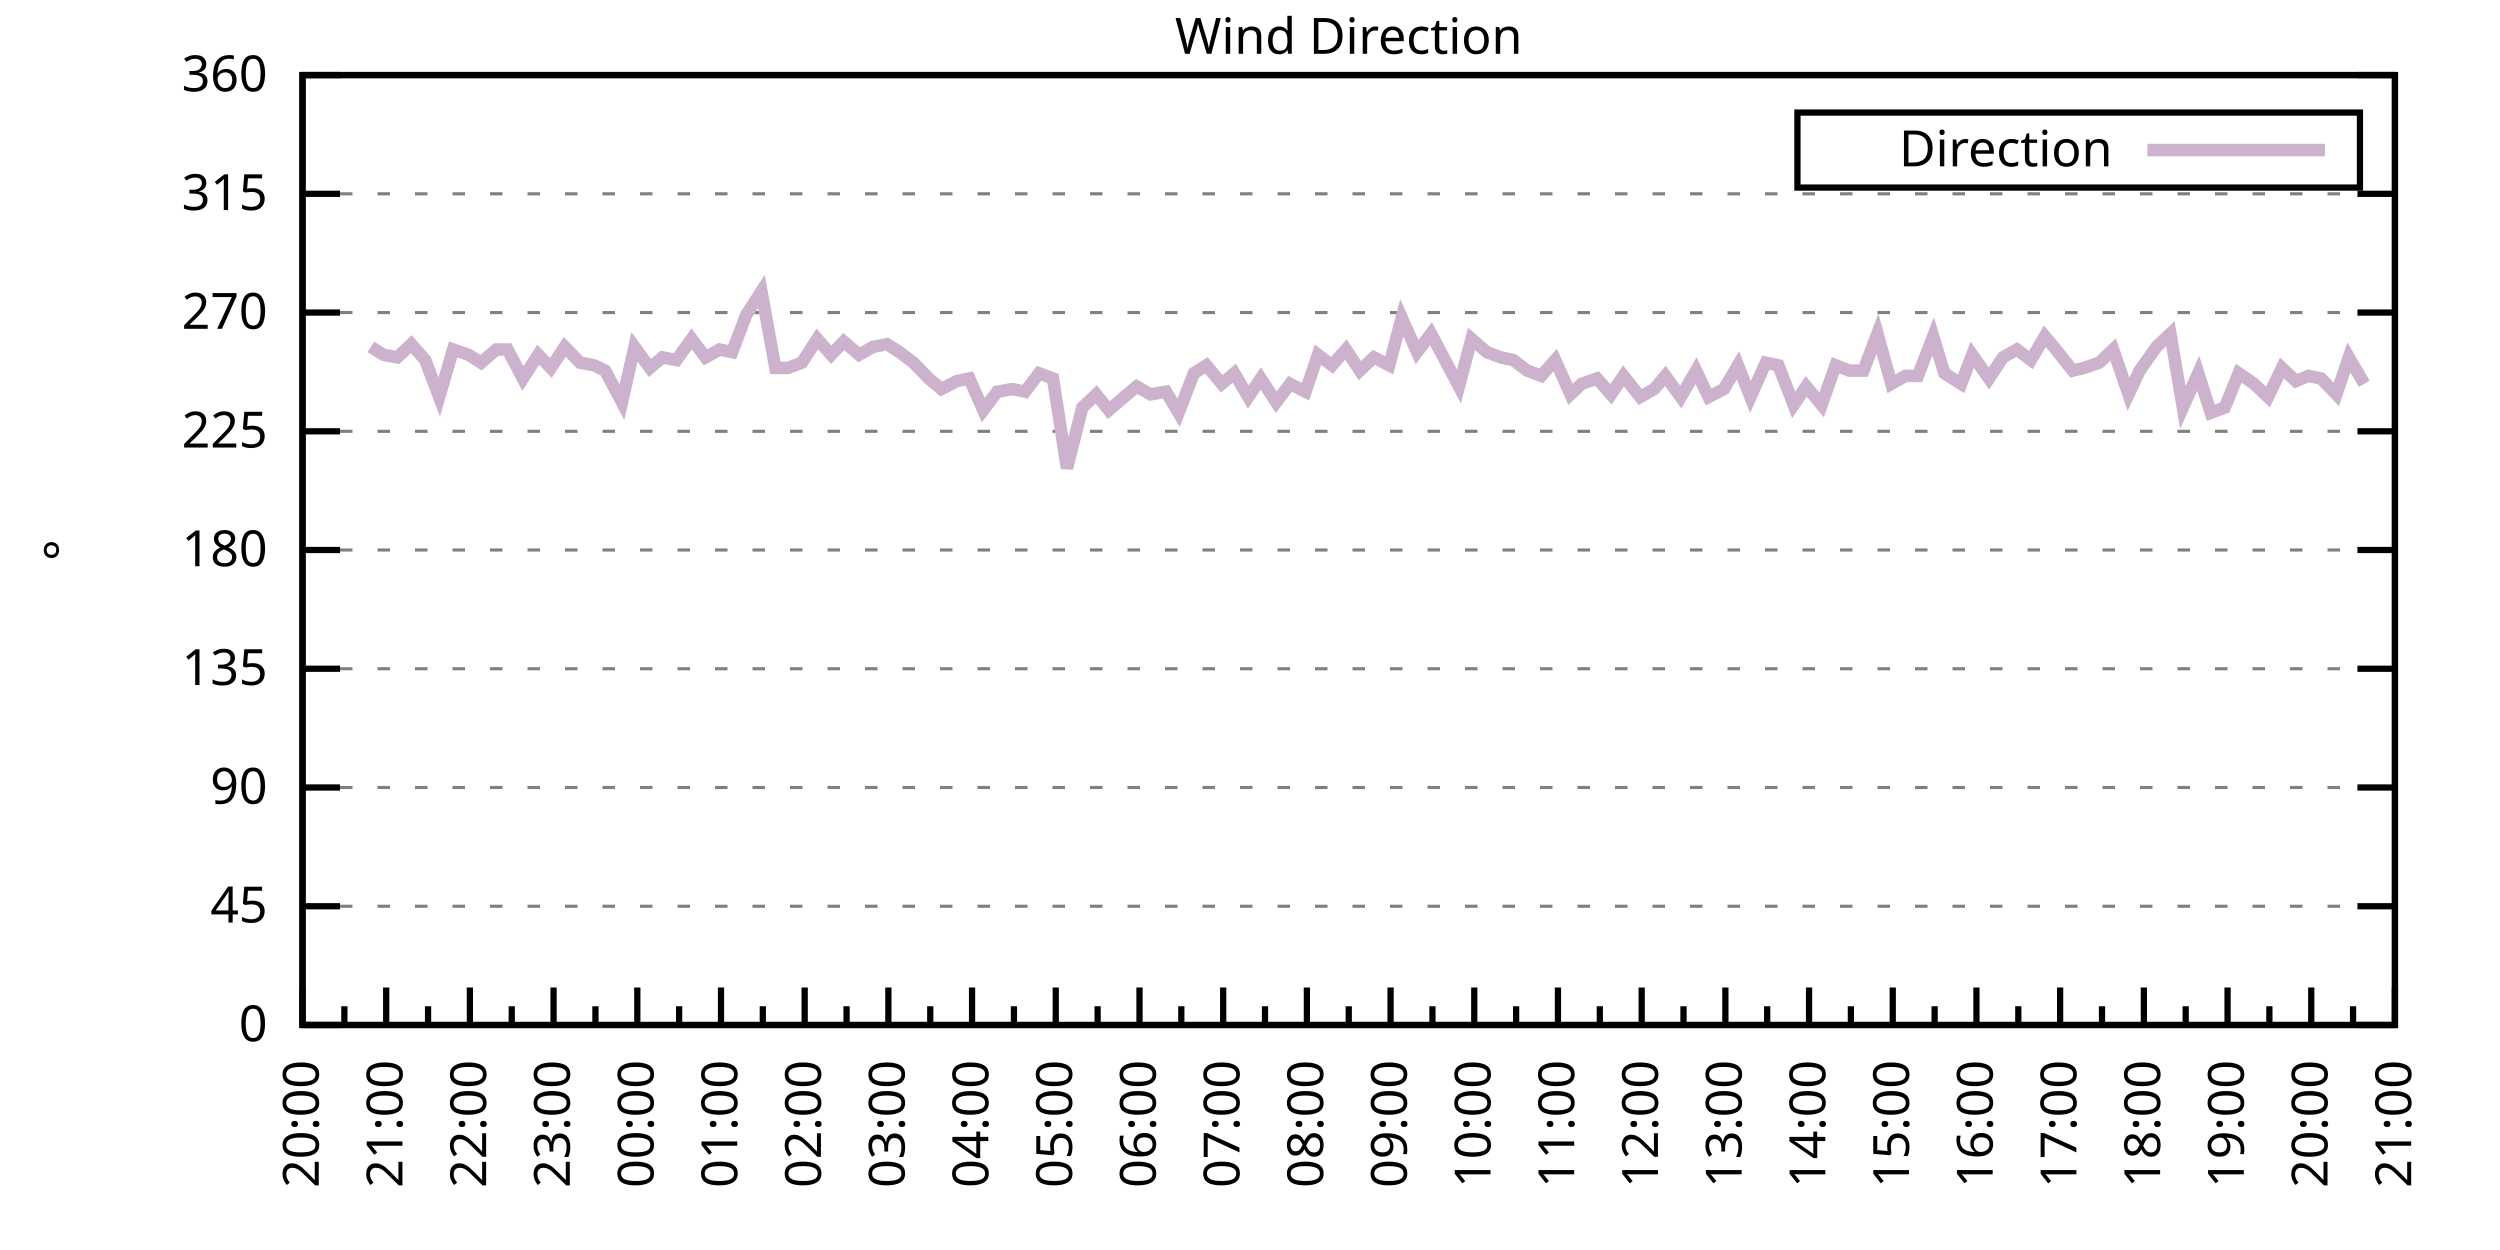
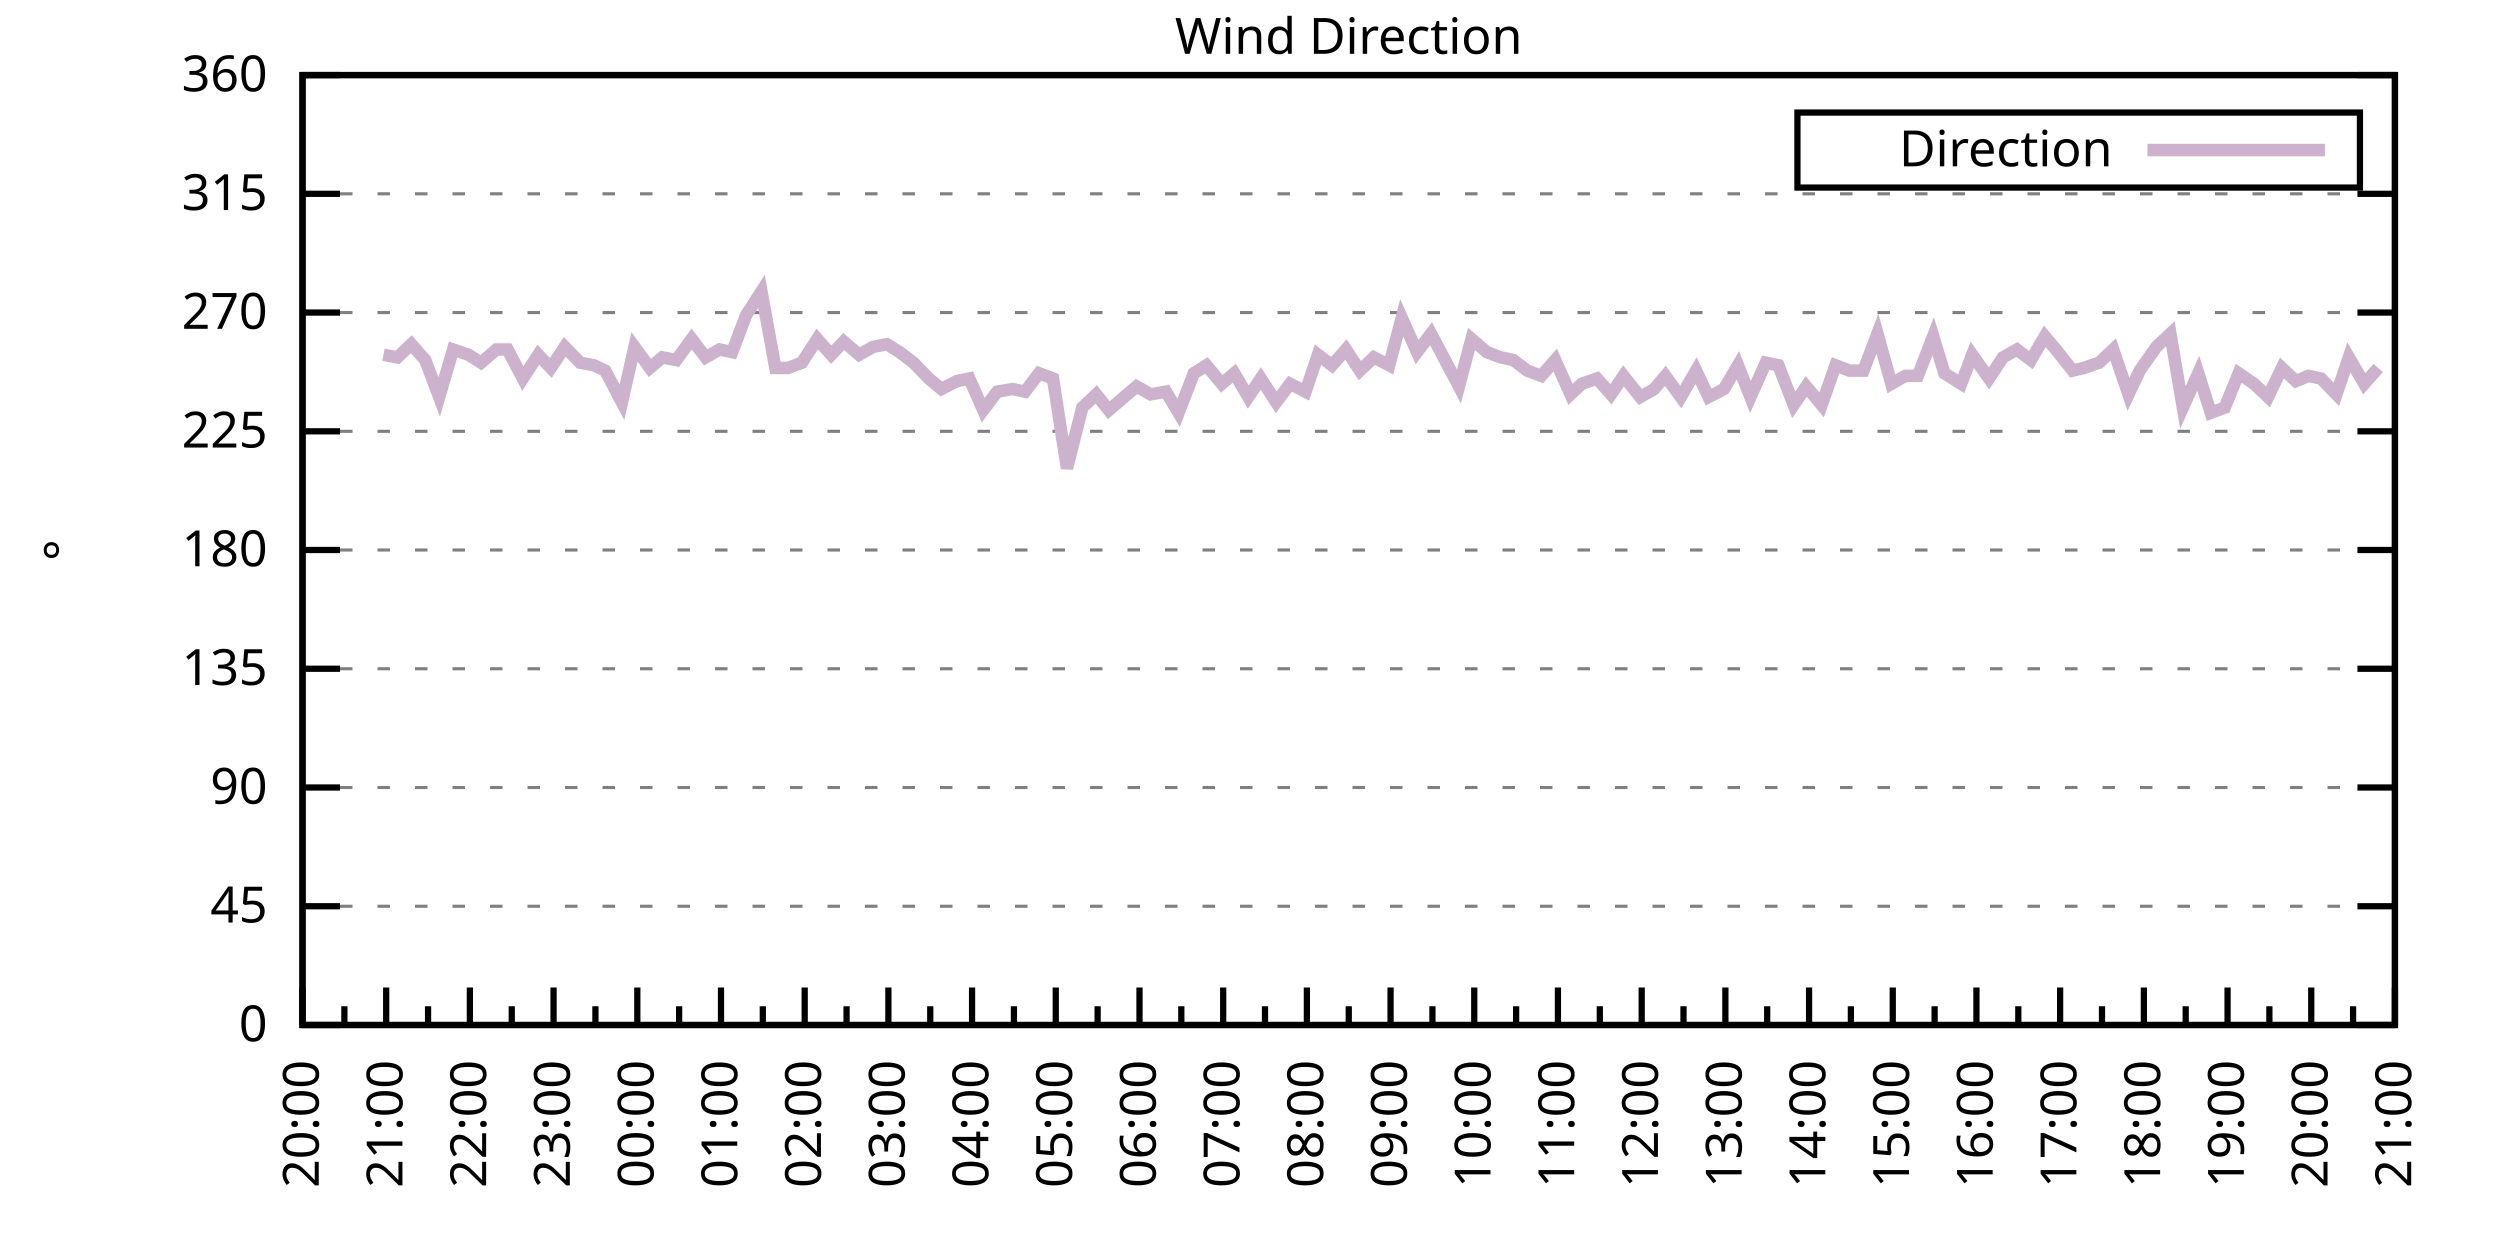
<svg xmlns="http://www.w3.org/2000/svg" xmlns:xlink="http://www.w3.org/1999/xlink" width="400" height="200" viewBox="0 0 400 200">
  <g id="gnuplot_canvas">
    <rect x="0" y="0" width="400" height="200" fill="none" />
    <defs>
      <circle id="gpDot" r="0.5" stroke-width="0.5" stroke="currentColor" />
      <path id="gpPt0" stroke-width="0.333" stroke="currentColor" d="M-1,0 h2 M0,-1 v2" />
      <path id="gpPt1" stroke-width="0.333" stroke="currentColor" d="M-1,-1 L1,1 M1,-1 L-1,1" />
      <path id="gpPt2" stroke-width="0.333" stroke="currentColor" d="M-1,0 L1,0 M0,-1 L0,1 M-1,-1 L1,1 M-1,1 L1,-1" />
      <rect id="gpPt3" stroke-width="0.333" stroke="currentColor" x="-1" y="-1" width="2" height="2" />
      <rect id="gpPt4" stroke-width="0.333" stroke="currentColor" fill="currentColor" x="-1" y="-1" width="2" height="2" />
      <circle id="gpPt5" stroke-width="0.333" stroke="currentColor" cx="0" cy="0" r="1" />
      <use xlink:href="#gpPt5" id="gpPt6" fill="currentColor" stroke="none" />
      <path id="gpPt7" stroke-width="0.333" stroke="currentColor" d="M0,-1.33 L-1.33,0.67 L1.33,0.67 z" />
      <use xlink:href="#gpPt7" id="gpPt8" fill="currentColor" stroke="none" />
      <use xlink:href="#gpPt7" id="gpPt9" stroke="currentColor" transform="rotate(180)" />
      <use xlink:href="#gpPt9" id="gpPt10" fill="currentColor" stroke="none" />
      <use xlink:href="#gpPt3" id="gpPt11" stroke="currentColor" transform="rotate(45)" />
      <use xlink:href="#gpPt11" id="gpPt12" fill="currentColor" stroke="none" />
      <path id="gpPt13" stroke-width="0.333" stroke="currentColor" d="M0,1.330 L1.265,0.411 L0.782,-1.067 L-0.782,-1.076 L-1.265,0.411 z" />
      <use xlink:href="#gpPt13" id="gpPt14" fill="currentColor" stroke="none" />
      <filter id="textbox" filterUnits="objectBoundingBox" x="0" y="0" height="1" width="1">
        <feFlood flood-color="white" flood-opacity="1" result="bgnd" />
        <feComposite in="SourceGraphic" in2="bgnd" operator="atop" />
      </filter>
      <filter id="greybox" filterUnits="objectBoundingBox" x="0" y="0" height="1" width="1">
        <feFlood flood-color="lightgrey" flood-opacity="1" result="grey" />
        <feComposite in="SourceGraphic" in2="grey" operator="atop" />
      </filter>
    </defs>
    <g fill="none" color="white" stroke="currentColor" stroke-width="1.00" stroke-linecap="butt" stroke-linejoin="miter">
</g>
    <g fill="none" color="black" stroke="currentColor" stroke-width="1.00" stroke-linecap="butt" stroke-linejoin="miter">
      <g stroke="none" shape-rendering="crispEdges">
        <polygon fill="rgb(255, 255, 255)" points="48.40,164.00 383.18,164.00 383.18,12.02 48.40,12.02 " />
      </g>
    </g>
    <g fill="none" color="black" stroke="currentColor" stroke-width="1.00" stroke-linecap="butt" stroke-linejoin="miter">
</g>
    <g fill="none" color="black" stroke="black" stroke-width="0.50" stroke-linecap="butt" stroke-linejoin="miter">
</g>
    <g fill="none" color="gray" stroke="currentColor" stroke-width="0.50" stroke-linecap="butt" stroke-linejoin="miter">
      <path stroke="gray" stroke-dasharray="2,4" class="gridline" d="M48.40,164.00 L383.19,164.00  " />
    </g>
    <g fill="none" color="gray" stroke="gray" stroke-width="1.00" stroke-linecap="butt" stroke-linejoin="miter">
</g>
    <g fill="none" color="black" stroke="currentColor" stroke-width="1.00" stroke-linecap="butt" stroke-linejoin="miter">
      <path stroke="black" d="M48.40,164.00 L54.40,164.00 M383.19,164.00 L377.19,164.00  " />
      <g transform="translate(42.80,166.60)" stroke="none" fill="black" font-family="Sans" font-size="8.00" text-anchor="end">
        <text>
          <tspan font-family="Sans"> 0</tspan>
        </text>
      </g>
    </g>
    <g fill="none" color="black" stroke="currentColor" stroke-width="1.00" stroke-linecap="butt" stroke-linejoin="miter">
</g>
    <g fill="none" color="black" stroke="black" stroke-width="0.50" stroke-linecap="butt" stroke-linejoin="miter">
</g>
    <g fill="none" color="gray" stroke="currentColor" stroke-width="0.50" stroke-linecap="butt" stroke-linejoin="miter">
      <path stroke="gray" stroke-dasharray="2,4" class="gridline" d="M48.40,145.00 L383.19,145.00  " />
    </g>
    <g fill="none" color="gray" stroke="gray" stroke-width="1.00" stroke-linecap="butt" stroke-linejoin="miter">
</g>
    <g fill="none" color="black" stroke="currentColor" stroke-width="1.00" stroke-linecap="butt" stroke-linejoin="miter">
      <path stroke="black" d="M48.40,145.00 L54.40,145.00 M383.19,145.00 L377.19,145.00  " />
      <g transform="translate(42.80,147.60)" stroke="none" fill="black" font-family="Sans" font-size="8.00" text-anchor="end">
        <text>
          <tspan font-family="Sans"> 45</tspan>
        </text>
      </g>
    </g>
    <g fill="none" color="black" stroke="currentColor" stroke-width="1.00" stroke-linecap="butt" stroke-linejoin="miter">
</g>
    <g fill="none" color="black" stroke="black" stroke-width="0.50" stroke-linecap="butt" stroke-linejoin="miter">
</g>
    <g fill="none" color="gray" stroke="currentColor" stroke-width="0.50" stroke-linecap="butt" stroke-linejoin="miter">
      <path stroke="gray" stroke-dasharray="2,4" class="gridline" d="M48.40,126.00 L383.19,126.00  " />
    </g>
    <g fill="none" color="gray" stroke="gray" stroke-width="1.00" stroke-linecap="butt" stroke-linejoin="miter">
</g>
    <g fill="none" color="black" stroke="currentColor" stroke-width="1.00" stroke-linecap="butt" stroke-linejoin="miter">
      <path stroke="black" d="M48.40,126.00 L54.40,126.00 M383.19,126.00 L377.19,126.00  " />
      <g transform="translate(42.80,128.60)" stroke="none" fill="black" font-family="Sans" font-size="8.00" text-anchor="end">
        <text>
          <tspan font-family="Sans"> 90</tspan>
        </text>
      </g>
    </g>
    <g fill="none" color="black" stroke="currentColor" stroke-width="1.00" stroke-linecap="butt" stroke-linejoin="miter">
</g>
    <g fill="none" color="black" stroke="black" stroke-width="0.50" stroke-linecap="butt" stroke-linejoin="miter">
</g>
    <g fill="none" color="gray" stroke="currentColor" stroke-width="0.50" stroke-linecap="butt" stroke-linejoin="miter">
      <path stroke="gray" stroke-dasharray="2,4" class="gridline" d="M48.40,107.00 L383.19,107.00  " />
    </g>
    <g fill="none" color="gray" stroke="gray" stroke-width="1.00" stroke-linecap="butt" stroke-linejoin="miter">
</g>
    <g fill="none" color="black" stroke="currentColor" stroke-width="1.00" stroke-linecap="butt" stroke-linejoin="miter">
      <path stroke="black" d="M48.40,107.00 L54.40,107.00 M383.19,107.00 L377.19,107.00  " />
      <g transform="translate(42.80,109.60)" stroke="none" fill="black" font-family="Sans" font-size="8.00" text-anchor="end">
        <text>
          <tspan font-family="Sans"> 135</tspan>
        </text>
      </g>
    </g>
    <g fill="none" color="black" stroke="currentColor" stroke-width="1.00" stroke-linecap="butt" stroke-linejoin="miter">
</g>
    <g fill="none" color="black" stroke="black" stroke-width="0.50" stroke-linecap="butt" stroke-linejoin="miter">
</g>
    <g fill="none" color="gray" stroke="currentColor" stroke-width="0.50" stroke-linecap="butt" stroke-linejoin="miter">
      <path stroke="gray" stroke-dasharray="2,4" class="gridline" d="M48.40,88.00 L383.19,88.00  " />
    </g>
    <g fill="none" color="gray" stroke="gray" stroke-width="1.00" stroke-linecap="butt" stroke-linejoin="miter">
</g>
    <g fill="none" color="black" stroke="currentColor" stroke-width="1.00" stroke-linecap="butt" stroke-linejoin="miter">
      <path stroke="black" d="M48.40,88.00 L54.40,88.00 M383.19,88.00 L377.19,88.00  " />
      <g transform="translate(42.80,90.60)" stroke="none" fill="black" font-family="Sans" font-size="8.00" text-anchor="end">
        <text>
          <tspan font-family="Sans"> 180</tspan>
        </text>
      </g>
    </g>
    <g fill="none" color="black" stroke="currentColor" stroke-width="1.00" stroke-linecap="butt" stroke-linejoin="miter">
</g>
    <g fill="none" color="black" stroke="black" stroke-width="0.50" stroke-linecap="butt" stroke-linejoin="miter">
</g>
    <g fill="none" color="gray" stroke="currentColor" stroke-width="0.50" stroke-linecap="butt" stroke-linejoin="miter">
      <path stroke="gray" stroke-dasharray="2,4" class="gridline" d="M48.40,69.01 L383.19,69.01  " />
    </g>
    <g fill="none" color="gray" stroke="gray" stroke-width="1.00" stroke-linecap="butt" stroke-linejoin="miter">
</g>
    <g fill="none" color="black" stroke="currentColor" stroke-width="1.00" stroke-linecap="butt" stroke-linejoin="miter">
      <path stroke="black" d="M48.40,69.01 L54.40,69.01 M383.19,69.01 L377.19,69.01  " />
      <g transform="translate(42.80,71.61)" stroke="none" fill="black" font-family="Sans" font-size="8.00" text-anchor="end">
        <text>
          <tspan font-family="Sans"> 225</tspan>
        </text>
      </g>
    </g>
    <g fill="none" color="black" stroke="currentColor" stroke-width="1.00" stroke-linecap="butt" stroke-linejoin="miter">
</g>
    <g fill="none" color="black" stroke="black" stroke-width="0.50" stroke-linecap="butt" stroke-linejoin="miter">
</g>
    <g fill="none" color="gray" stroke="currentColor" stroke-width="0.50" stroke-linecap="butt" stroke-linejoin="miter">
      <path stroke="gray" stroke-dasharray="2,4" class="gridline" d="M48.40,50.01 L383.19,50.01  " />
    </g>
    <g fill="none" color="gray" stroke="gray" stroke-width="1.00" stroke-linecap="butt" stroke-linejoin="miter">
</g>
    <g fill="none" color="black" stroke="currentColor" stroke-width="1.00" stroke-linecap="butt" stroke-linejoin="miter">
      <path stroke="black" d="M48.40,50.01 L54.40,50.01 M383.19,50.01 L377.19,50.01  " />
      <g transform="translate(42.80,52.61)" stroke="none" fill="black" font-family="Sans" font-size="8.00" text-anchor="end">
        <text>
          <tspan font-family="Sans"> 270</tspan>
        </text>
      </g>
    </g>
    <g fill="none" color="black" stroke="currentColor" stroke-width="1.00" stroke-linecap="butt" stroke-linejoin="miter">
</g>
    <g fill="none" color="black" stroke="black" stroke-width="0.50" stroke-linecap="butt" stroke-linejoin="miter">
</g>
    <g fill="none" color="gray" stroke="currentColor" stroke-width="0.50" stroke-linecap="butt" stroke-linejoin="miter">
      <path stroke="gray" stroke-dasharray="2,4" class="gridline" d="M48.40,31.01 L383.19,31.01  " />
    </g>
    <g fill="none" color="gray" stroke="gray" stroke-width="1.00" stroke-linecap="butt" stroke-linejoin="miter">
</g>
    <g fill="none" color="black" stroke="currentColor" stroke-width="1.00" stroke-linecap="butt" stroke-linejoin="miter">
      <path stroke="black" d="M48.40,31.01 L54.40,31.01 M383.19,31.01 L377.19,31.01  " />
      <g transform="translate(42.80,33.61)" stroke="none" fill="black" font-family="Sans" font-size="8.00" text-anchor="end">
        <text>
          <tspan font-family="Sans"> 315</tspan>
        </text>
      </g>
    </g>
    <g fill="none" color="black" stroke="currentColor" stroke-width="1.00" stroke-linecap="butt" stroke-linejoin="miter">
</g>
    <g fill="none" color="black" stroke="black" stroke-width="0.50" stroke-linecap="butt" stroke-linejoin="miter">
</g>
    <g fill="none" color="gray" stroke="currentColor" stroke-width="0.50" stroke-linecap="butt" stroke-linejoin="miter">
      <path stroke="gray" stroke-dasharray="2,4" class="gridline" d="M48.40,12.01 L383.19,12.01  " />
    </g>
    <g fill="none" color="gray" stroke="gray" stroke-width="1.00" stroke-linecap="butt" stroke-linejoin="miter">
</g>
    <g fill="none" color="black" stroke="currentColor" stroke-width="1.00" stroke-linecap="butt" stroke-linejoin="miter">
      <path stroke="black" d="M48.40,12.01 L54.40,12.01 M383.19,12.01 L377.19,12.01  " />
      <g transform="translate(42.80,14.61)" stroke="none" fill="black" font-family="Sans" font-size="8.00" text-anchor="end">
        <text>
          <tspan font-family="Sans"> 360</tspan>
        </text>
      </g>
    </g>
    <g fill="none" color="black" stroke="currentColor" stroke-width="1.00" stroke-linecap="butt" stroke-linejoin="miter">
      <path stroke="black" d="M48.40,164.00 L48.40,158.00  " />
      <g transform="translate(51.00,169.60) rotate(270)" stroke="none" fill="black" font-family="Sans" font-size="8.00" text-anchor="end">
        <text>
          <tspan font-family="Sans">20:00</tspan>
        </text>
      </g>
    </g>
    <g fill="none" color="black" stroke="currentColor" stroke-width="1.00" stroke-linecap="butt" stroke-linejoin="miter">
      <path stroke="black" d="M55.10,164.00 L55.10,161.00 M61.79,164.00 L61.79,158.00  " />
      <g transform="translate(64.39,169.60) rotate(270)" stroke="none" fill="black" font-family="Sans" font-size="8.00" text-anchor="end">
        <text>
          <tspan font-family="Sans">21:00</tspan>
        </text>
      </g>
    </g>
    <g fill="none" color="black" stroke="currentColor" stroke-width="1.00" stroke-linecap="butt" stroke-linejoin="miter">
      <path stroke="black" d="M68.49,164.00 L68.49,161.00 M75.18,164.00 L75.18,158.00  " />
      <g transform="translate(77.78,169.60) rotate(270)" stroke="none" fill="black" font-family="Sans" font-size="8.00" text-anchor="end">
        <text>
          <tspan font-family="Sans">22:00</tspan>
        </text>
      </g>
    </g>
    <g fill="none" color="black" stroke="currentColor" stroke-width="1.00" stroke-linecap="butt" stroke-linejoin="miter">
      <path stroke="black" d="M81.88,164.00 L81.88,161.00 M88.57,164.00 L88.57,158.00  " />
      <g transform="translate(91.17,169.60) rotate(270)" stroke="none" fill="black" font-family="Sans" font-size="8.00" text-anchor="end">
        <text>
          <tspan font-family="Sans">23:00</tspan>
        </text>
      </g>
    </g>
    <g fill="none" color="black" stroke="currentColor" stroke-width="1.00" stroke-linecap="butt" stroke-linejoin="miter">
      <path stroke="black" d="M95.27,164.00 L95.27,161.00 M101.97,164.00 L101.97,158.00  " />
      <g transform="translate(104.57,169.60) rotate(270)" stroke="none" fill="black" font-family="Sans" font-size="8.00" text-anchor="end">
        <text>
          <tspan font-family="Sans">00:00</tspan>
        </text>
      </g>
    </g>
    <g fill="none" color="black" stroke="currentColor" stroke-width="1.00" stroke-linecap="butt" stroke-linejoin="miter">
      <path stroke="black" d="M108.66,164.00 L108.66,161.00 M115.36,164.00 L115.36,158.00  " />
      <g transform="translate(117.96,169.60) rotate(270)" stroke="none" fill="black" font-family="Sans" font-size="8.00" text-anchor="end">
        <text>
          <tspan font-family="Sans">01:00</tspan>
        </text>
      </g>
    </g>
    <g fill="none" color="black" stroke="currentColor" stroke-width="1.00" stroke-linecap="butt" stroke-linejoin="miter">
      <path stroke="black" d="M122.05,164.00 L122.05,161.00 M128.75,164.00 L128.75,158.00  " />
      <g transform="translate(131.35,169.60) rotate(270)" stroke="none" fill="black" font-family="Sans" font-size="8.00" text-anchor="end">
        <text>
          <tspan font-family="Sans">02:00</tspan>
        </text>
      </g>
    </g>
    <g fill="none" color="black" stroke="currentColor" stroke-width="1.00" stroke-linecap="butt" stroke-linejoin="miter">
      <path stroke="black" d="M135.45,164.00 L135.45,161.00 M142.14,164.00 L142.14,158.00  " />
      <g transform="translate(144.74,169.60) rotate(270)" stroke="none" fill="black" font-family="Sans" font-size="8.00" text-anchor="end">
        <text>
          <tspan font-family="Sans">03:00</tspan>
        </text>
      </g>
    </g>
    <g fill="none" color="black" stroke="currentColor" stroke-width="1.00" stroke-linecap="butt" stroke-linejoin="miter">
      <path stroke="black" d="M148.84,164.00 L148.84,161.00 M155.53,164.00 L155.53,158.00  " />
      <g transform="translate(158.13,169.60) rotate(270)" stroke="none" fill="black" font-family="Sans" font-size="8.00" text-anchor="end">
        <text>
          <tspan font-family="Sans">04:00</tspan>
        </text>
      </g>
    </g>
    <g fill="none" color="black" stroke="currentColor" stroke-width="1.00" stroke-linecap="butt" stroke-linejoin="miter">
      <path stroke="black" d="M162.23,164.00 L162.23,161.00 M168.92,164.00 L168.92,158.00  " />
      <g transform="translate(171.52,169.60) rotate(270)" stroke="none" fill="black" font-family="Sans" font-size="8.00" text-anchor="end">
        <text>
          <tspan font-family="Sans">05:00</tspan>
        </text>
      </g>
    </g>
    <g fill="none" color="black" stroke="currentColor" stroke-width="1.00" stroke-linecap="butt" stroke-linejoin="miter">
      <path stroke="black" d="M175.62,164.00 L175.62,161.00 M182.32,164.00 L182.32,158.00  " />
      <g transform="translate(184.92,169.60) rotate(270)" stroke="none" fill="black" font-family="Sans" font-size="8.00" text-anchor="end">
        <text>
          <tspan font-family="Sans">06:00</tspan>
        </text>
      </g>
    </g>
    <g fill="none" color="black" stroke="currentColor" stroke-width="1.00" stroke-linecap="butt" stroke-linejoin="miter">
      <path stroke="black" d="M189.01,164.00 L189.01,161.00 M195.71,164.00 L195.71,158.00  " />
      <g transform="translate(198.31,169.60) rotate(270)" stroke="none" fill="black" font-family="Sans" font-size="8.00" text-anchor="end">
        <text>
          <tspan font-family="Sans">07:00</tspan>
        </text>
      </g>
    </g>
    <g fill="none" color="black" stroke="currentColor" stroke-width="1.00" stroke-linecap="butt" stroke-linejoin="miter">
      <path stroke="black" d="M202.40,164.00 L202.40,161.00 M209.10,164.00 L209.10,158.00  " />
      <g transform="translate(211.70,169.60) rotate(270)" stroke="none" fill="black" font-family="Sans" font-size="8.00" text-anchor="end">
        <text>
          <tspan font-family="Sans">08:00</tspan>
        </text>
      </g>
    </g>
    <g fill="none" color="black" stroke="currentColor" stroke-width="1.00" stroke-linecap="butt" stroke-linejoin="miter">
      <path stroke="black" d="M215.80,164.00 L215.80,161.00 M222.49,164.00 L222.49,158.00  " />
      <g transform="translate(225.09,169.60) rotate(270)" stroke="none" fill="black" font-family="Sans" font-size="8.00" text-anchor="end">
        <text>
          <tspan font-family="Sans">09:00</tspan>
        </text>
      </g>
    </g>
    <g fill="none" color="black" stroke="currentColor" stroke-width="1.00" stroke-linecap="butt" stroke-linejoin="miter">
      <path stroke="black" d="M229.19,164.00 L229.19,161.00 M235.88,164.00 L235.88,158.00  " />
      <g transform="translate(238.48,169.60) rotate(270)" stroke="none" fill="black" font-family="Sans" font-size="8.00" text-anchor="end">
        <text>
          <tspan font-family="Sans">10:00</tspan>
        </text>
      </g>
    </g>
    <g fill="none" color="black" stroke="currentColor" stroke-width="1.00" stroke-linecap="butt" stroke-linejoin="miter">
      <path stroke="black" d="M242.58,164.00 L242.58,161.00 M249.27,164.00 L249.27,158.00  " />
      <g transform="translate(251.87,169.60) rotate(270)" stroke="none" fill="black" font-family="Sans" font-size="8.00" text-anchor="end">
        <text>
          <tspan font-family="Sans">11:00</tspan>
        </text>
      </g>
    </g>
    <g fill="none" color="black" stroke="currentColor" stroke-width="1.00" stroke-linecap="butt" stroke-linejoin="miter">
      <path stroke="black" d="M255.97,164.00 L255.97,161.00 M262.67,164.00 L262.67,158.00  " />
      <g transform="translate(265.27,169.60) rotate(270)" stroke="none" fill="black" font-family="Sans" font-size="8.00" text-anchor="end">
        <text>
          <tspan font-family="Sans">12:00</tspan>
        </text>
      </g>
    </g>
    <g fill="none" color="black" stroke="currentColor" stroke-width="1.00" stroke-linecap="butt" stroke-linejoin="miter">
      <path stroke="black" d="M269.36,164.00 L269.36,161.00 M276.06,164.00 L276.06,158.00  " />
      <g transform="translate(278.66,169.60) rotate(270)" stroke="none" fill="black" font-family="Sans" font-size="8.00" text-anchor="end">
        <text>
          <tspan font-family="Sans">13:00</tspan>
        </text>
      </g>
    </g>
    <g fill="none" color="black" stroke="currentColor" stroke-width="1.00" stroke-linecap="butt" stroke-linejoin="miter">
      <path stroke="black" d="M282.75,164.00 L282.75,161.00 M289.45,164.00 L289.45,158.00  " />
      <g transform="translate(292.05,169.60) rotate(270)" stroke="none" fill="black" font-family="Sans" font-size="8.00" text-anchor="end">
        <text>
          <tspan font-family="Sans">14:00</tspan>
        </text>
      </g>
    </g>
    <g fill="none" color="black" stroke="currentColor" stroke-width="1.00" stroke-linecap="butt" stroke-linejoin="miter">
      <path stroke="black" d="M296.14,164.00 L296.14,161.00 M302.84,164.00 L302.84,158.00  " />
      <g transform="translate(305.44,169.60) rotate(270)" stroke="none" fill="black" font-family="Sans" font-size="8.00" text-anchor="end">
        <text>
          <tspan font-family="Sans">15:00</tspan>
        </text>
      </g>
    </g>
    <g fill="none" color="black" stroke="currentColor" stroke-width="1.00" stroke-linecap="butt" stroke-linejoin="miter">
      <path stroke="black" d="M309.54,164.00 L309.54,161.00 M316.23,164.00 L316.23,158.00  " />
      <g transform="translate(318.83,169.60) rotate(270)" stroke="none" fill="black" font-family="Sans" font-size="8.00" text-anchor="end">
        <text>
          <tspan font-family="Sans">16:00</tspan>
        </text>
      </g>
    </g>
    <g fill="none" color="black" stroke="currentColor" stroke-width="1.00" stroke-linecap="butt" stroke-linejoin="miter">
      <path stroke="black" d="M322.93,164.00 L322.93,161.00 M329.62,164.00 L329.62,158.00  " />
      <g transform="translate(332.22,169.60) rotate(270)" stroke="none" fill="black" font-family="Sans" font-size="8.00" text-anchor="end">
        <text>
          <tspan font-family="Sans">17:00</tspan>
        </text>
      </g>
    </g>
    <g fill="none" color="black" stroke="currentColor" stroke-width="1.00" stroke-linecap="butt" stroke-linejoin="miter">
      <path stroke="black" d="M336.32,164.00 L336.32,161.00 M343.02,164.00 L343.02,158.00  " />
      <g transform="translate(345.62,169.60) rotate(270)" stroke="none" fill="black" font-family="Sans" font-size="8.00" text-anchor="end">
        <text>
          <tspan font-family="Sans">18:00</tspan>
        </text>
      </g>
    </g>
    <g fill="none" color="black" stroke="currentColor" stroke-width="1.00" stroke-linecap="butt" stroke-linejoin="miter">
      <path stroke="black" d="M349.71,164.00 L349.71,161.00 M356.41,164.00 L356.41,158.00  " />
      <g transform="translate(359.01,169.60) rotate(270)" stroke="none" fill="black" font-family="Sans" font-size="8.00" text-anchor="end">
        <text>
          <tspan font-family="Sans">19:00</tspan>
        </text>
      </g>
    </g>
    <g fill="none" color="black" stroke="currentColor" stroke-width="1.00" stroke-linecap="butt" stroke-linejoin="miter">
      <path stroke="black" d="M363.10,164.00 L363.10,161.00 M369.80,164.00 L369.80,158.00  " />
      <g transform="translate(372.40,169.60) rotate(270)" stroke="none" fill="black" font-family="Sans" font-size="8.00" text-anchor="end">
        <text>
          <tspan font-family="Sans">20:00</tspan>
        </text>
      </g>
    </g>
    <g fill="none" color="black" stroke="currentColor" stroke-width="1.00" stroke-linecap="butt" stroke-linejoin="miter">
      <path stroke="black" d="M376.49,164.00 L376.49,161.00 M383.19,164.00 L383.19,158.00  " />
      <g transform="translate(385.79,169.60) rotate(270)" stroke="none" fill="black" font-family="Sans" font-size="8.00" text-anchor="end">
        <text>
          <tspan font-family="Sans">21:00</tspan>
        </text>
      </g>
    </g>
    <g fill="none" color="black" stroke="currentColor" stroke-width="1.00" stroke-linecap="butt" stroke-linejoin="miter">
</g>
    <g fill="none" color="black" stroke="currentColor" stroke-width="1.00" stroke-linecap="butt" stroke-linejoin="miter">
      <path stroke="black" d="M48.40,12.01 L48.40,164.00 L383.19,164.00 L383.19,12.01 L48.40,12.01 Z  " />
    </g>
    <g fill="none" color="black" stroke="currentColor" stroke-width="1.00" stroke-linecap="butt" stroke-linejoin="miter">
      <g transform="translate(12.80,88.01) rotate(270)" stroke="none" fill="black" font-family="Sans" font-size="8.00" text-anchor="middle">
        <text>
          <tspan font-family="Sans">°</tspan>
        </text>
      </g>
    </g>
    <g fill="none" color="black" stroke="currentColor" stroke-width="1.00" stroke-linecap="butt" stroke-linejoin="miter">
</g>
    <g fill="none" color="black" stroke="currentColor" stroke-width="1.00" stroke-linecap="butt" stroke-linejoin="miter">
      <path stroke="black" d="M287.59,30.01 L287.59,18.01 L377.59,18.01 L377.59,30.01 L287.59,30.01 Z  " />
    </g>
    <g id="Wind_direction_plot_1">
      <g fill="none" color="white" stroke="black" stroke-width="2.00" stroke-linecap="butt" stroke-linejoin="miter">
</g>
      <g fill="none" color="black" stroke="currentColor" stroke-width="2.00" stroke-linecap="butt" stroke-linejoin="miter">
        <g transform="translate(337.99,26.61)" stroke="none" fill="black" font-family="Sans" font-size="8.00" text-anchor="end">
          <text>
            <tspan font-family="Sans">Direction</tspan>
          </text>
        </g>
      </g>
      <g fill="none" color="black" stroke="currentColor" stroke-width="2.00" stroke-linecap="butt" stroke-linejoin="miter">
-         <path stroke="rgb(204, 178, 204)" d="M343.59,24.01 L371.99,24.01 M59.34,55.50 L61.35,56.76 L63.58,57.18 L65.81,55.07 L68.04,57.61 L70.27,63.52   L72.50,55.92 L74.96,56.76 L76.97,58.03 L79.42,55.92 L81.21,55.92 L83.66,60.56 L86.12,56.76 L88.13,58.87   L90.36,55.50 L92.82,58.03 L95.05,58.45 L96.83,59.30 L99.51,64.36 L101.52,55.50 L103.98,58.87 L105.98,57.18   L108.22,57.61 L110.67,54.23 L112.90,57.18 L115.13,55.92 L117.14,56.34 L119.38,50.43 L121.83,46.63 L124.06,58.87   L126.07,58.87 L128.30,58.03 L130.76,54.23 L132.99,56.76 L135.00,54.65 L137.45,56.76 L139.69,55.50 L141.92,55.07   L143.93,56.34 L146.16,58.03 L148.61,60.56 L150.62,62.25 L153.08,60.98 L155.09,60.56 L157.32,65.63 L159.55,62.67   L162.01,62.25 L164.01,62.67 L166.25,59.72 L168.48,60.56 L170.71,74.92 L173.17,65.21 L175.40,63.10 L177.41,65.63   L179.86,63.52 L181.87,61.83 L184.10,63.10 L186.56,62.67 L188.57,66.05 L191.02,59.72 L193.03,58.45 L195.48,61.41   L197.49,59.72 L199.73,63.52 L201.73,60.56 L204.19,64.36 L206.42,61.41 L208.88,62.67 L210.88,56.76 L213.12,58.45   L215.35,55.92 L217.58,59.30 L219.81,57.18 L222.27,58.45 L224.28,50.85 L226.73,56.34 L228.96,53.39 L230.97,57.18   L233.43,61.83 L235.44,54.23 L237.89,56.34 L240.12,57.18 L242.13,57.61 L244.36,59.30 L246.60,60.14 L248.83,57.61   L251.28,63.10 L253.07,61.41 L255.52,60.56 L257.76,63.10 L259.76,60.14 L262.44,63.52 L264.67,62.25 L266.46,60.14   L268.92,63.52 L271.37,59.30 L273.38,63.52 L275.83,62.25 L278.07,58.45 L280.07,63.52 L282.53,58.03 L284.54,58.45   L286.99,64.78 L289.00,61.83 L291.46,64.78 L293.69,58.45 L295.92,59.30 L298.15,59.30 L300.39,53.39 L302.62,61.41   L304.85,60.14 L306.86,60.14 L309.31,53.81 L311.10,59.72 L313.78,61.41 L315.56,56.76 L318.24,60.56 L320.47,57.18   L322.70,55.92 L324.94,57.61 L327.17,53.81 L328.95,55.92 L331.63,59.30 L333.42,58.87 L335.87,58.03 L338.10,55.92   L340.56,63.10 L342.35,59.30 L345.02,55.50 L347.26,53.39 L349.26,65.21 L351.72,59.72 L353.73,66.05 L355.96,65.21   L358.19,59.72 L360.65,61.41 L362.88,63.52 L365.11,58.87 L367.34,60.98 L369.35,60.14 L371.36,60.56 L373.82,63.10   L375.82,57.18 L378.28,61.41  " />
+         <path stroke="rgb(204, 178, 204)" d="M343.59,24.01 L371.99,24.01 M61.35,56.76 L63.58,57.18 L65.81,55.07 L68.04,57.61 L70.27,63.52 L72.50,55.92   L74.96,56.76 L76.97,58.03 L79.42,55.92 L81.21,55.92 L83.66,60.56 L86.12,56.76 L88.13,58.87 L90.36,55.50   L92.82,58.03 L95.05,58.45 L96.83,59.30 L99.51,64.36 L101.52,55.50 L103.98,58.87 L105.98,57.18 L108.22,57.61   L110.67,54.23 L112.90,57.18 L115.13,55.92 L117.14,56.34 L119.38,50.43 L121.83,46.63 L124.06,58.87 L126.07,58.87   L128.30,58.03 L130.76,54.23 L132.99,56.76 L135.00,54.65 L137.45,56.76 L139.69,55.50 L141.92,55.07 L143.93,56.34   L146.16,58.03 L148.61,60.56 L150.62,62.25 L153.08,60.98 L155.09,60.56 L157.32,65.63 L159.55,62.67 L162.01,62.25   L164.01,62.67 L166.25,59.72 L168.48,60.56 L170.71,74.92 L173.17,65.21 L175.40,63.10 L177.41,65.63 L179.86,63.52   L181.87,61.83 L184.10,63.10 L186.56,62.67 L188.57,66.05 L191.02,59.72 L193.03,58.45 L195.48,61.41 L197.49,59.72   L199.73,63.52 L201.73,60.56 L204.19,64.36 L206.42,61.41 L208.88,62.67 L210.88,56.76 L213.12,58.45 L215.35,55.92   L217.58,59.30 L219.81,57.18 L222.27,58.45 L224.28,50.85 L226.73,56.34 L228.96,53.39 L230.97,57.18 L233.43,61.83   L235.44,54.23 L237.89,56.34 L240.12,57.18 L242.13,57.61 L244.36,59.30 L246.60,60.14 L248.83,57.61 L251.28,63.10   L253.07,61.41 L255.52,60.56 L257.76,63.10 L259.76,60.14 L262.44,63.52 L264.67,62.25 L266.46,60.14 L268.92,63.52   L271.37,59.30 L273.38,63.52 L275.83,62.25 L278.07,58.45 L280.07,63.52 L282.53,58.03 L284.54,58.45 L286.99,64.78   L289.00,61.83 L291.46,64.78 L293.69,58.45 L295.92,59.30 L298.15,59.30 L300.39,53.39 L302.62,61.41 L304.85,60.14   L306.86,60.14 L309.31,53.81 L311.10,59.72 L313.78,61.41 L315.56,56.76 L318.24,60.56 L320.47,57.18 L322.70,55.92   L324.94,57.61 L327.17,53.81 L328.95,55.92 L331.63,59.30 L333.42,58.87 L335.87,58.03 L338.10,55.92 L340.56,63.10   L342.35,59.30 L345.02,55.50 L347.26,53.39 L349.26,65.21 L351.72,59.72 L353.73,66.05 L355.96,65.21 L358.19,59.72   L360.65,61.41 L362.88,63.52 L365.11,58.87 L367.34,60.98 L369.35,60.14 L371.36,60.56 L373.82,63.10 L375.82,57.18   L378.28,61.41 L380.51,58.87  " />
      </g>
    </g>
    <g fill="none" color="black" stroke="currentColor" stroke-width="2.00" stroke-linecap="butt" stroke-linejoin="miter">
</g>
    <g fill="none" color="black" stroke="black" stroke-width="1.00" stroke-linecap="butt" stroke-linejoin="miter">
</g>
    <g fill="none" color="black" stroke="currentColor" stroke-width="1.00" stroke-linecap="butt" stroke-linejoin="miter">
      <path stroke="black" d="M48.40,12.01 L48.40,164.00 L383.19,164.00 L383.19,12.01 L48.40,12.01 Z  " />
    </g>
    <g fill="none" color="black" stroke="currentColor" stroke-width="1.00" stroke-linecap="butt" stroke-linejoin="miter">
      <g transform="translate(215.79,8.61)" stroke="none" fill="black" font-family="Sans" font-size="8.00" text-anchor="middle">
        <text>
          <tspan font-family="Sans">Wind Direction</tspan>
        </text>
      </g>
    </g>
    <g fill="none" color="black" stroke="currentColor" stroke-width="1.00" stroke-linecap="butt" stroke-linejoin="miter">
</g>
  </g>
</svg>
